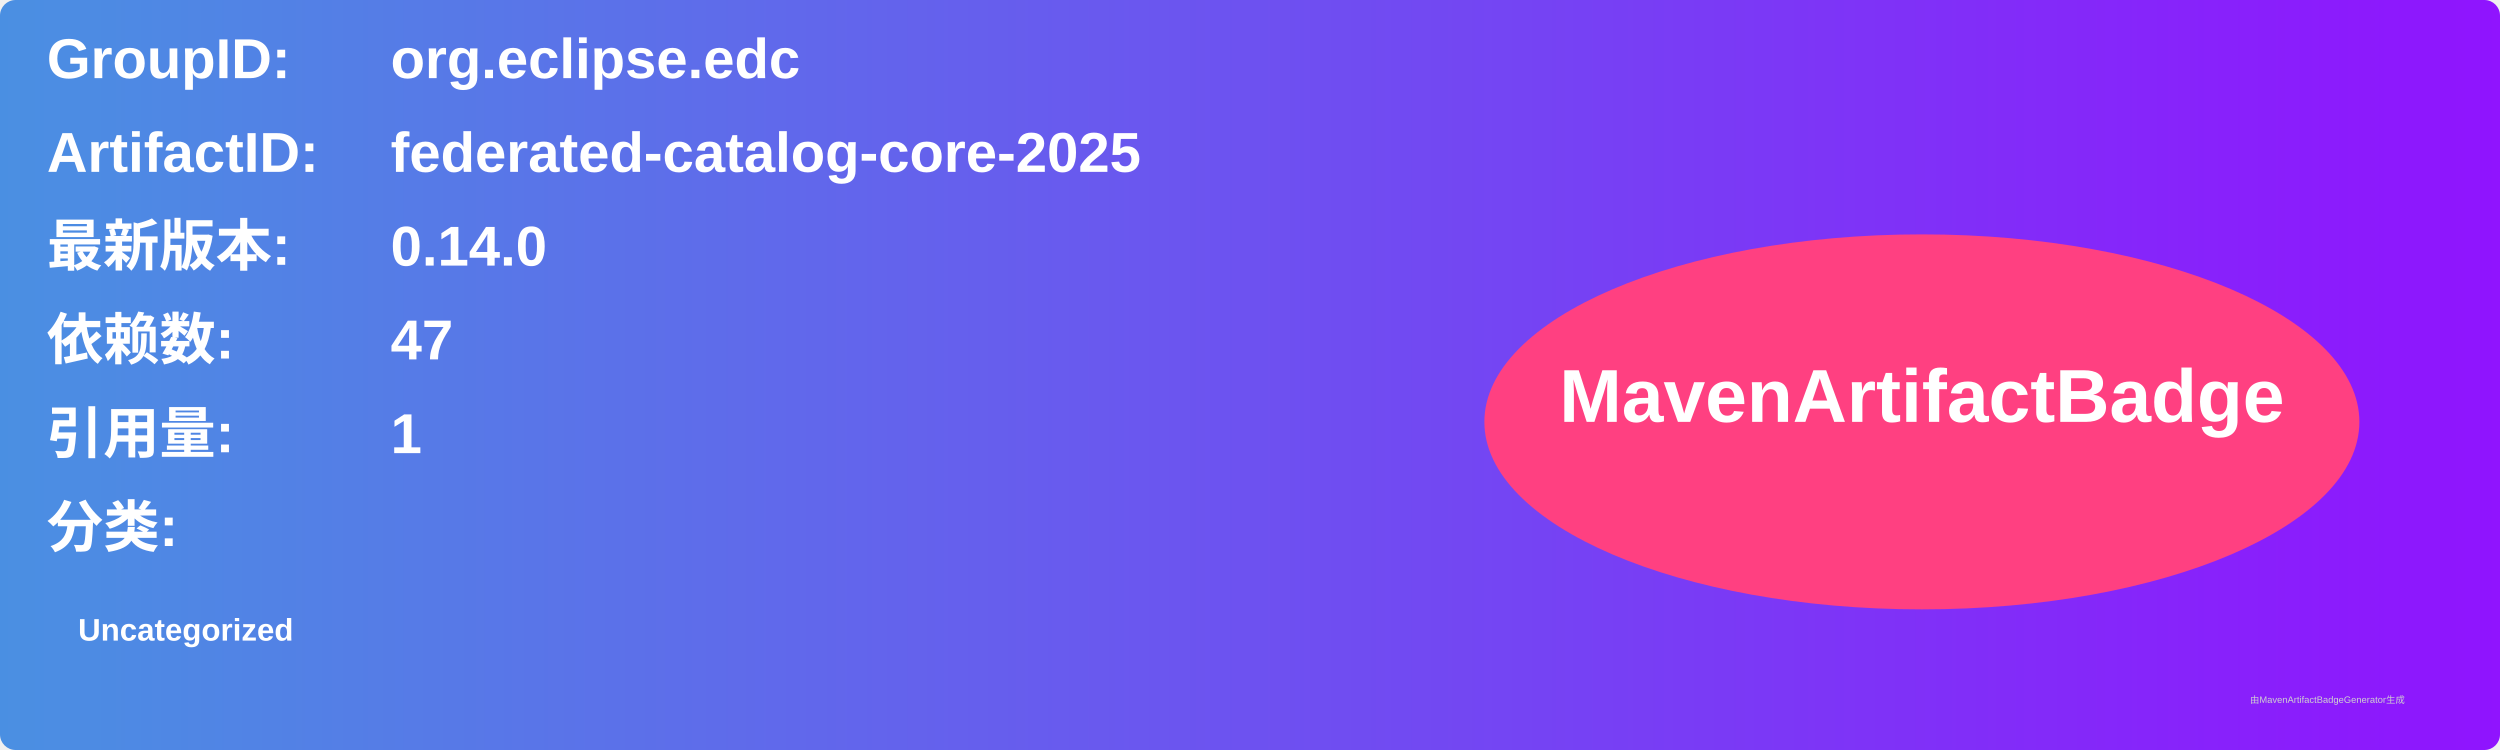
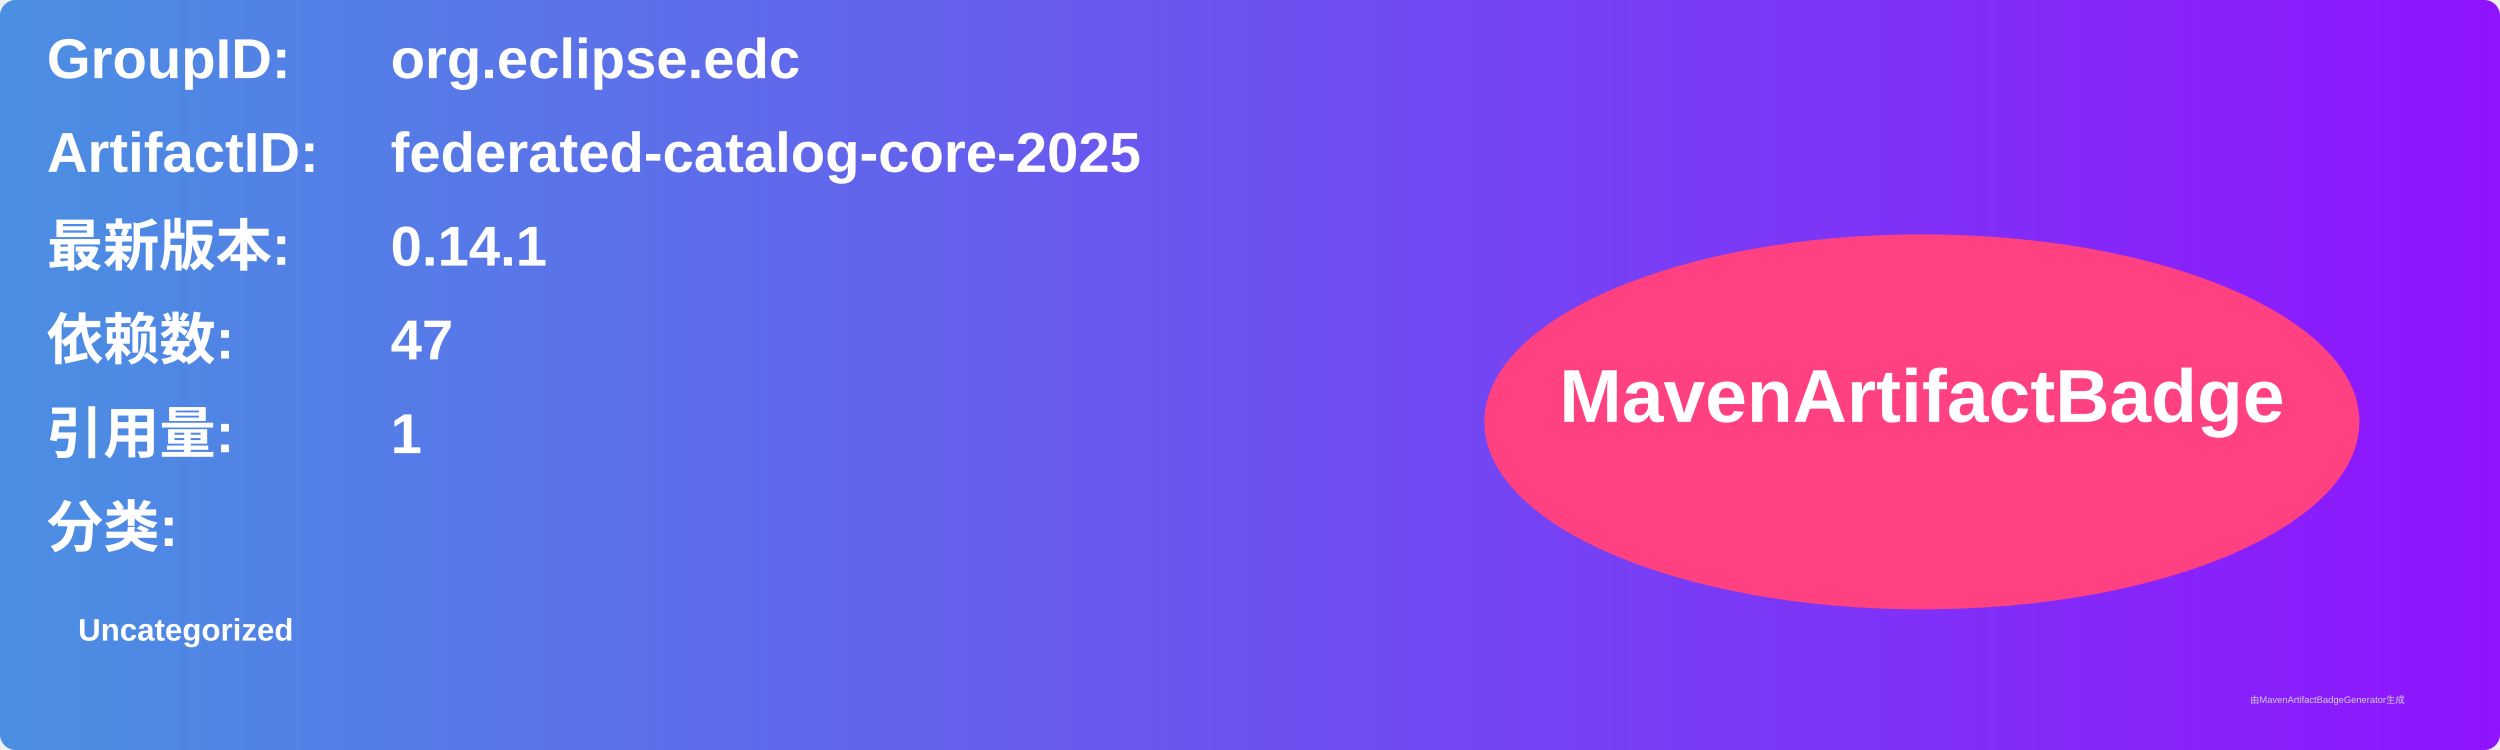
<svg xmlns="http://www.w3.org/2000/svg" width="800" height="240" viewBox="0 0 800 240">
  <linearGradient id="grad" x1="0%" y1="0%" x2="100%" y2="0%">
    <stop offset="0%" stop-color="#4a90e2" />
    <stop offset="100%" stop-color="#9013fe" />
  </linearGradient>
  <rect width="100%" height="100%" rx="5" ry="5" fill="url(#grad)" />
  <g transform="translate(15, 15)">
    <text x="0" y="10" font-family="Arial" font-size="18" fill="white" font-weight="bold" width="260">GroupID:</text>
    <text x="110" y="10" font-family="Arial" font-size="18" fill="white" font-weight="bold" width="460">org.eclipse.edc</text>
    <text x="0" y="40" font-family="Arial" font-size="18" fill="white" font-weight="bold" width="260">ArtifactID:</text>
    <text x="110" y="40" font-family="Arial" font-size="18" fill="white" font-weight="bold" width="460">federated-catalog-core-2025</text>
    <text x="0" y="70" font-family="Arial" font-size="18" fill="white" font-weight="bold">最新版本:</text>
    <text x="110" y="70" font-family="Arial" font-size="18" fill="white" font-weight="bold">
-       <tspan font-weight="bold">0.14.0</tspan>
+       <tspan font-weight="bold">0.14.1</tspan>
    </text>
    <text x="0" y="100" font-family="Arial" font-size="18" fill="white" font-weight="bold">依赖数: </text>
    <text x="110" y="100" font-family="Arial" font-size="18" fill="white">
      <tspan font-weight="bold">47</tspan>
    </text>
    <text x="0" y="130" font-family="Arial" font-size="18" fill="white" font-weight="bold">引用量: </text>
    <text x="110" y="130" font-family="Arial" font-size="18" fill="white">
      <tspan font-weight="bold">1</tspan>
    </text>
    <text x="0" y="160" font-family="Arial" font-size="18" fill="white" font-weight="bold">分类:</text>
    <text x="10" y="190" font-family="Arial" font-size="10" fill="white">
      <tspan font-weight="bold">Uncategorized</tspan>
    </text>
    <ellipse cx="600" cy="120" rx="140" ry="60" fill="#ff4081" />
    <text x="600" y="120" text-anchor="middle" font-family="Arial" font-size="24" fill="white" font-weight="bold">MavenArtifactBadge</text>
  </g>
  <text x="720" y="225" font-family="Arial" font-size="3" fill="#d0d0d0">由MavenArtifactBadgeGenerator生成</text>
</svg>
